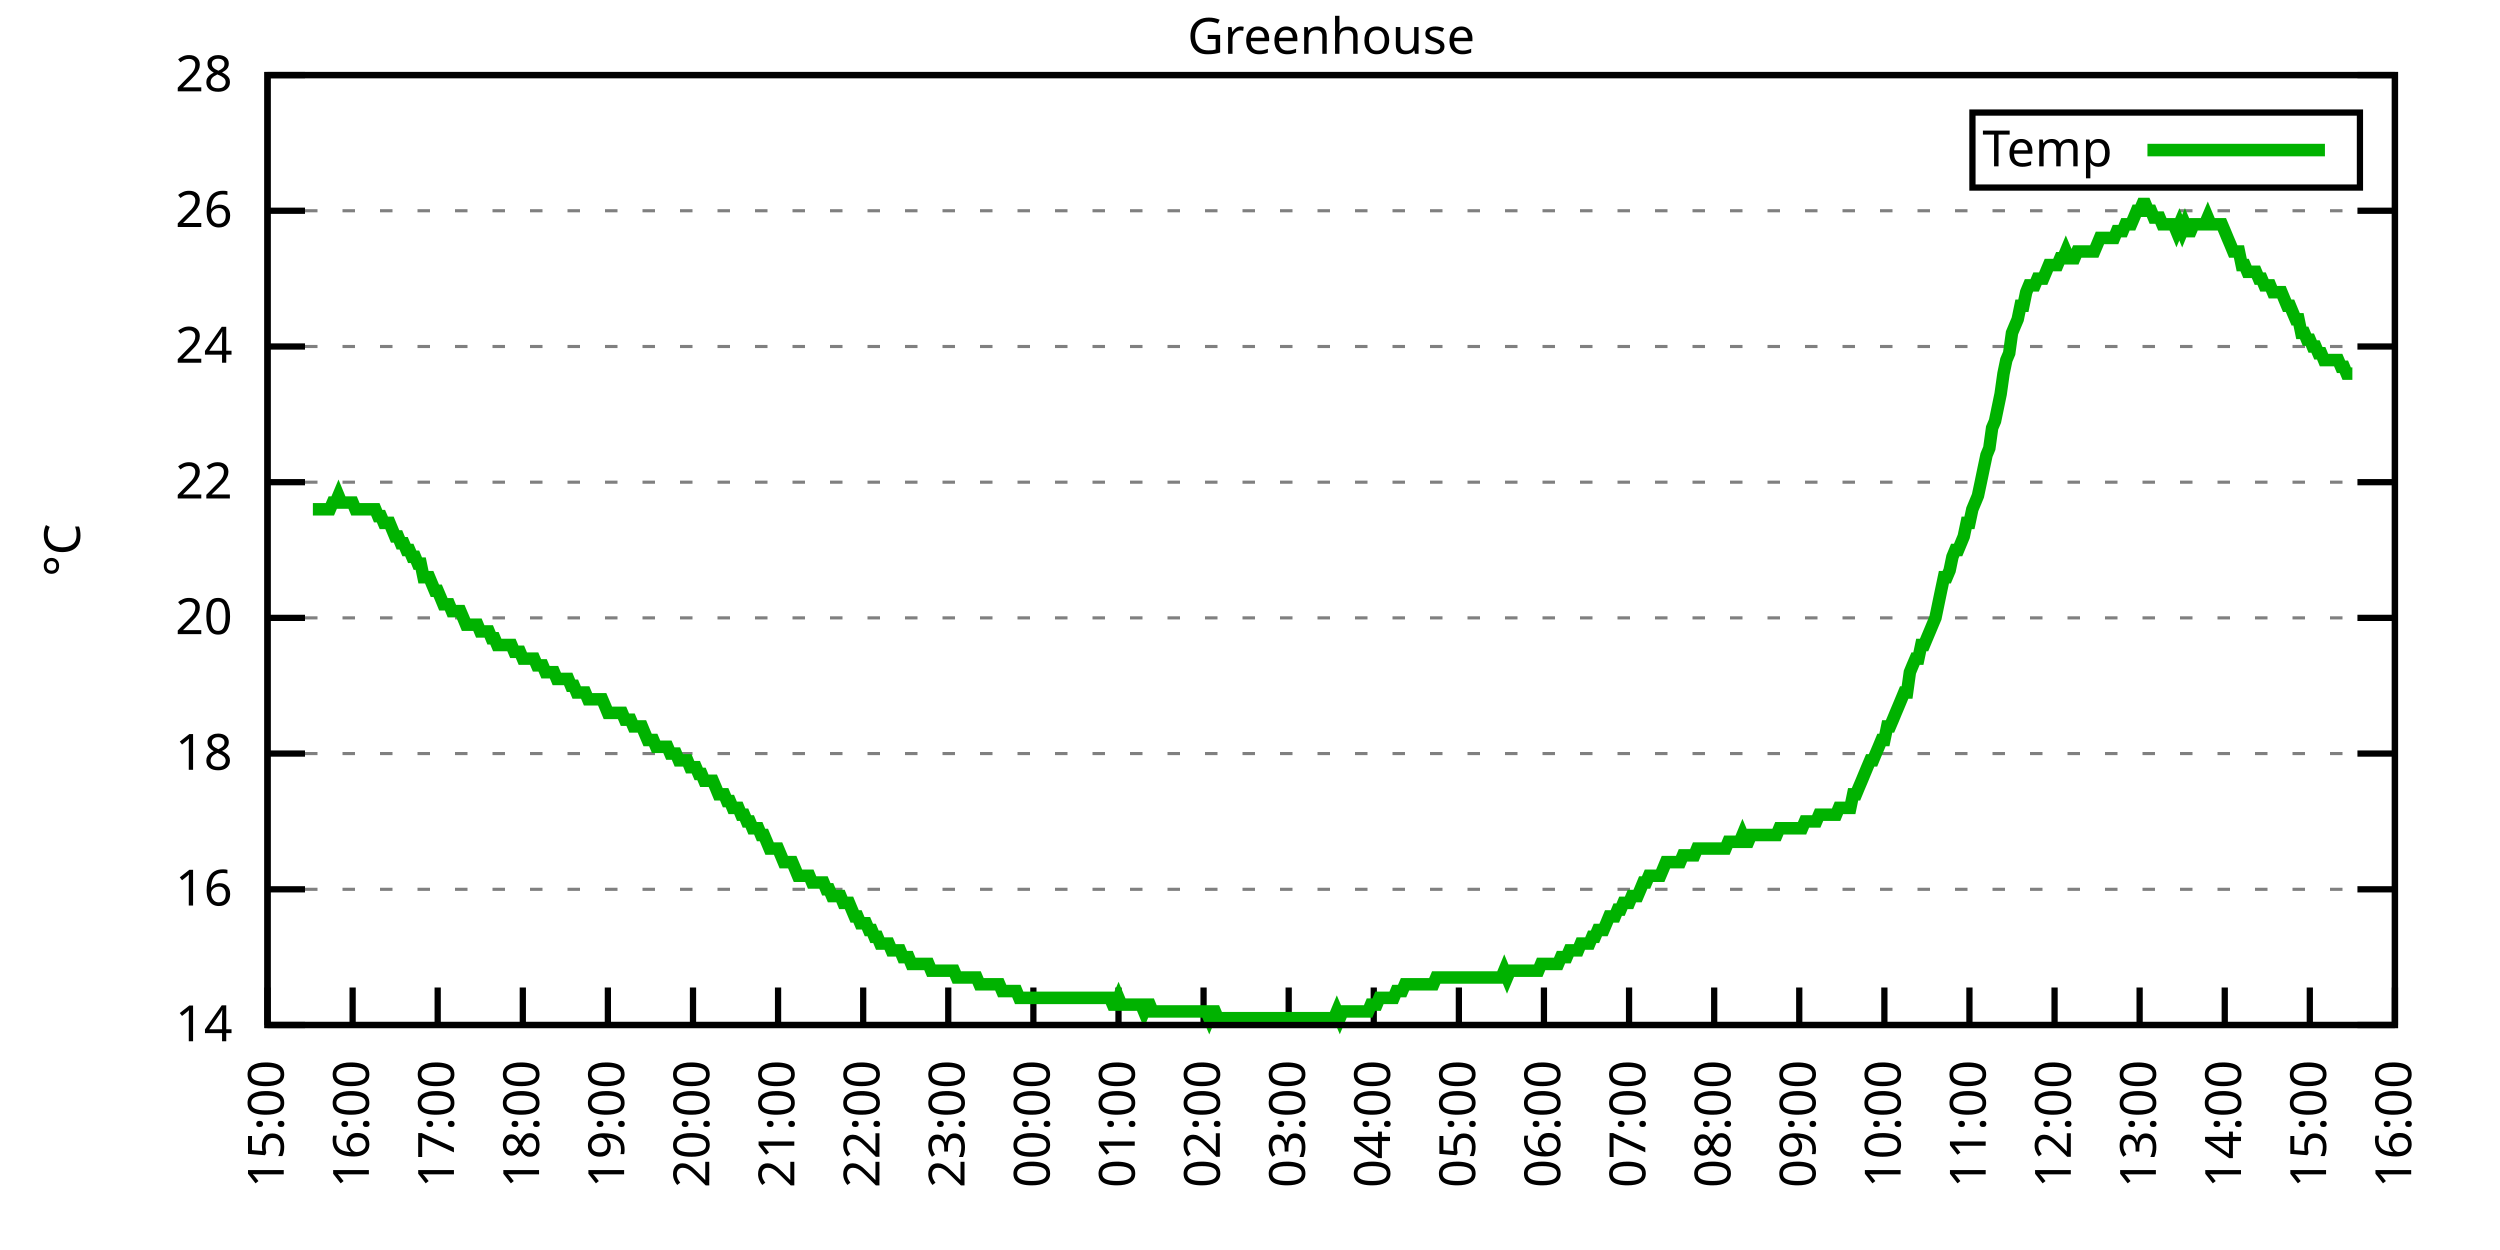
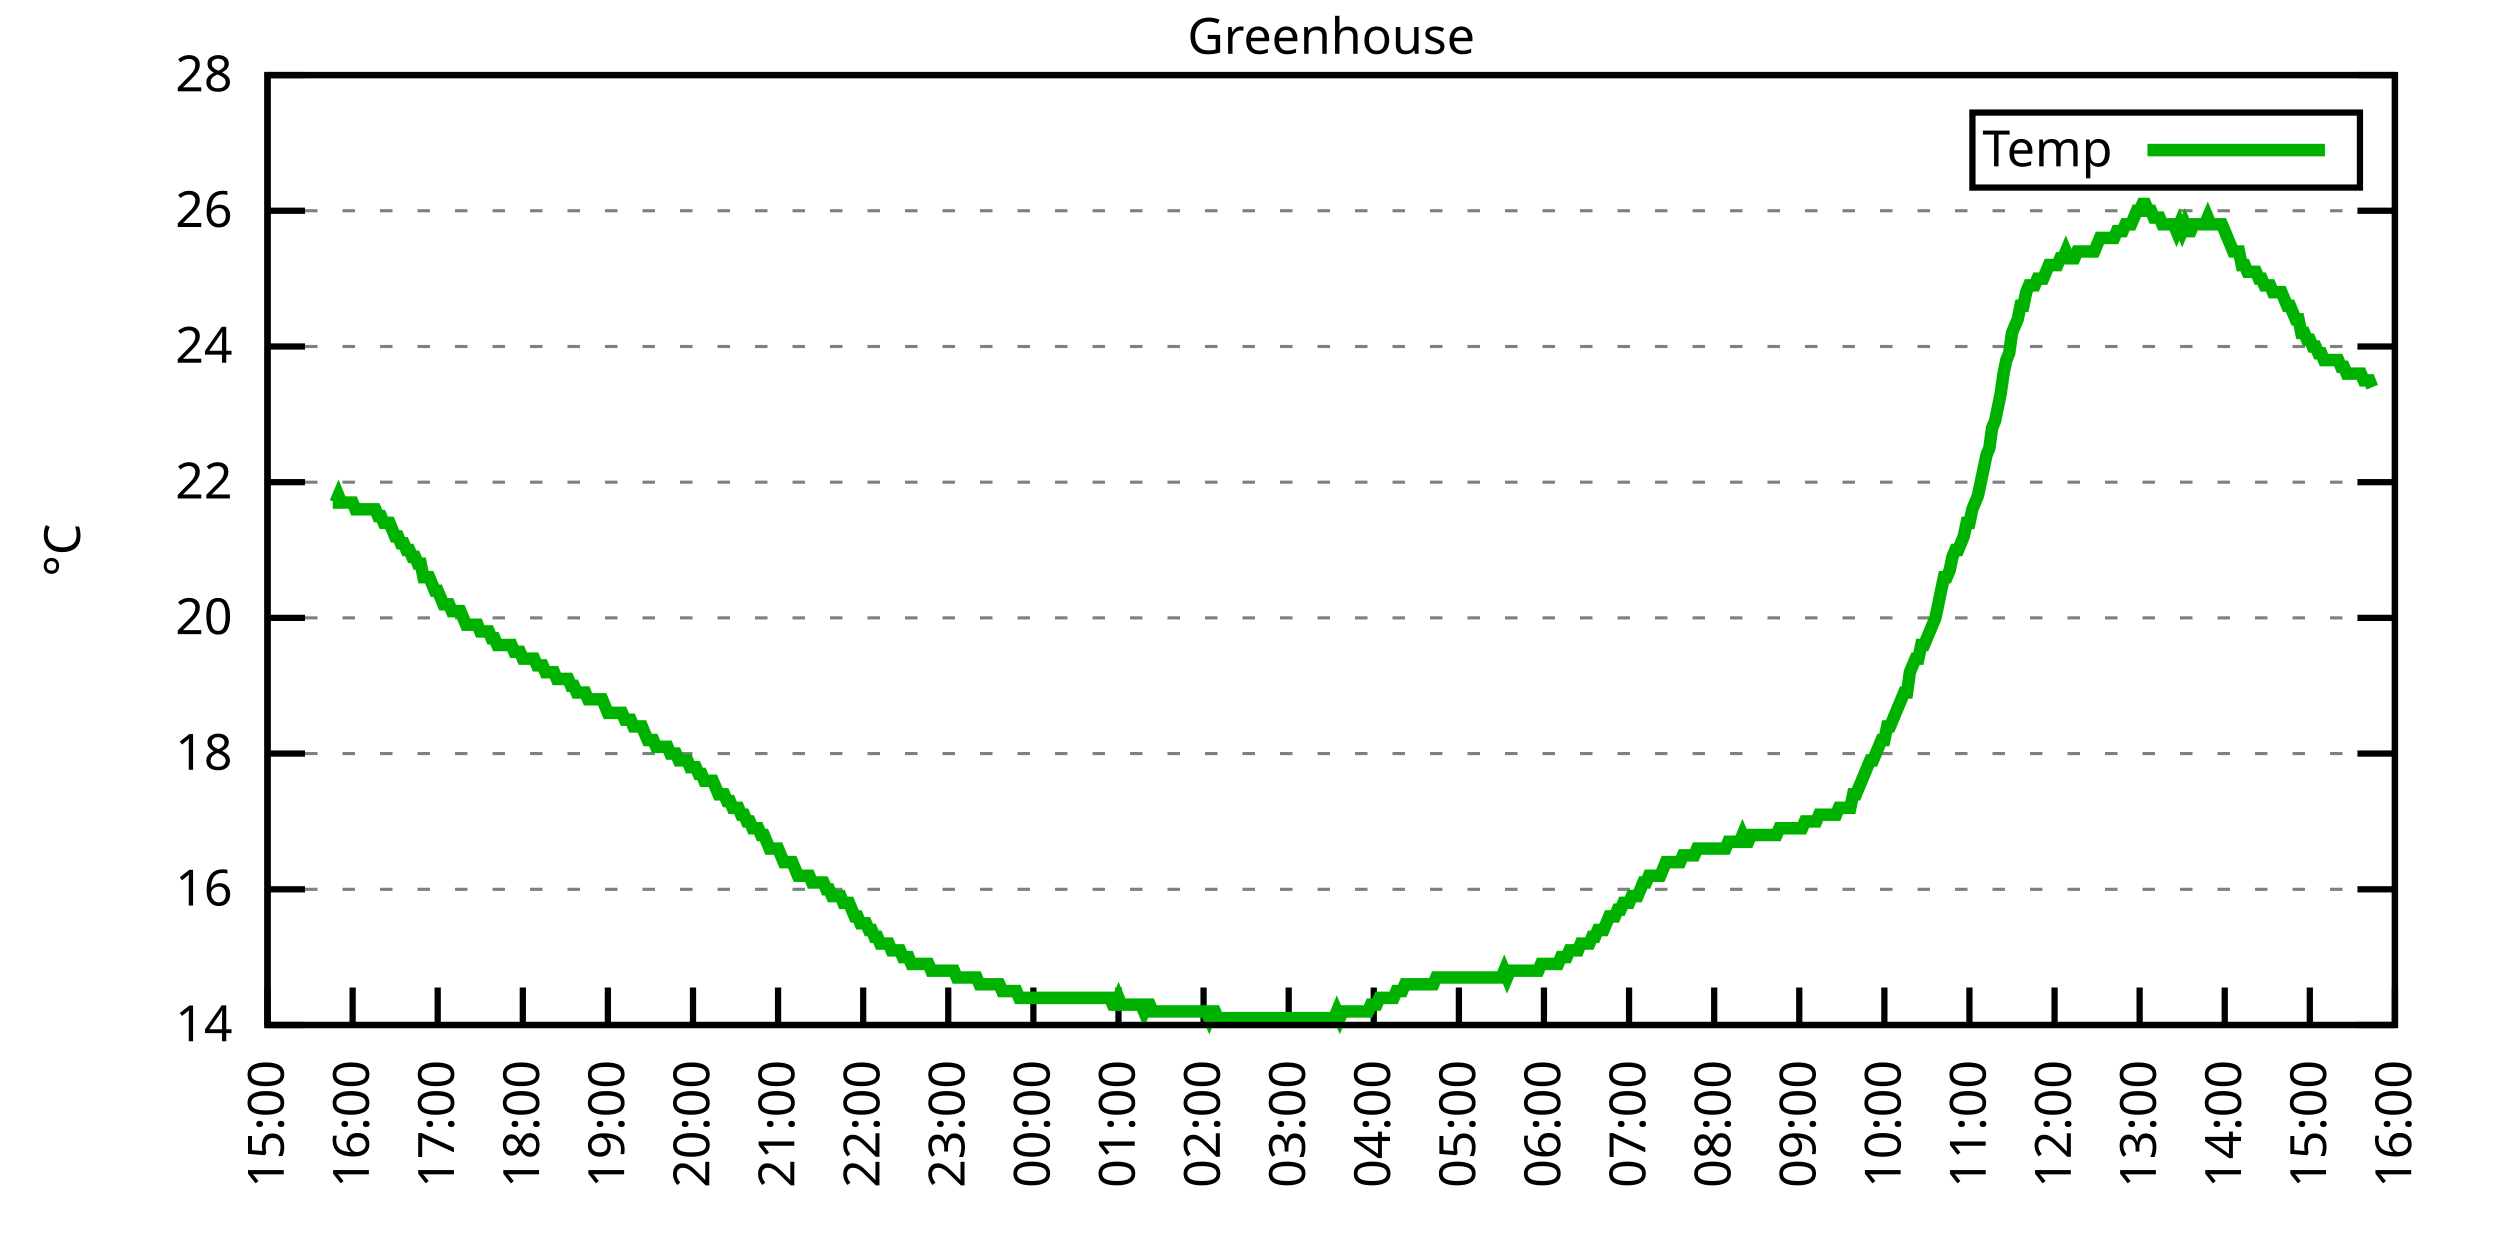
<svg xmlns="http://www.w3.org/2000/svg" xmlns:xlink="http://www.w3.org/1999/xlink" width="400" height="200" viewBox="0 0 400 200">
  <g id="gnuplot_canvas">
    <rect x="0" y="0" width="400" height="200" fill="none" />
    <defs>
      <circle id="gpDot" r="0.5" stroke-width="0.5" stroke="currentColor" />
      <path id="gpPt0" stroke-width="0.333" stroke="currentColor" d="M-1,0 h2 M0,-1 v2" />
      <path id="gpPt1" stroke-width="0.333" stroke="currentColor" d="M-1,-1 L1,1 M1,-1 L-1,1" />
      <path id="gpPt2" stroke-width="0.333" stroke="currentColor" d="M-1,0 L1,0 M0,-1 L0,1 M-1,-1 L1,1 M-1,1 L1,-1" />
      <rect id="gpPt3" stroke-width="0.333" stroke="currentColor" x="-1" y="-1" width="2" height="2" />
      <rect id="gpPt4" stroke-width="0.333" stroke="currentColor" fill="currentColor" x="-1" y="-1" width="2" height="2" />
      <circle id="gpPt5" stroke-width="0.333" stroke="currentColor" cx="0" cy="0" r="1" />
      <use xlink:href="#gpPt5" id="gpPt6" fill="currentColor" stroke="none" />
      <path id="gpPt7" stroke-width="0.333" stroke="currentColor" d="M0,-1.33 L-1.33,0.67 L1.33,0.67 z" />
      <use xlink:href="#gpPt7" id="gpPt8" fill="currentColor" stroke="none" />
      <use xlink:href="#gpPt7" id="gpPt9" stroke="currentColor" transform="rotate(180)" />
      <use xlink:href="#gpPt9" id="gpPt10" fill="currentColor" stroke="none" />
      <use xlink:href="#gpPt3" id="gpPt11" stroke="currentColor" transform="rotate(45)" />
      <use xlink:href="#gpPt11" id="gpPt12" fill="currentColor" stroke="none" />
      <path id="gpPt13" stroke-width="0.333" stroke="currentColor" d="M0,1.330 L1.265,0.411 L0.782,-1.067 L-0.782,-1.076 L-1.265,0.411 z" />
      <use xlink:href="#gpPt13" id="gpPt14" fill="currentColor" stroke="none" />
      <filter id="textbox" filterUnits="objectBoundingBox" x="0" y="0" height="1" width="1">
        <feFlood flood-color="white" flood-opacity="1" result="bgnd" />
        <feComposite in="SourceGraphic" in2="bgnd" operator="atop" />
      </filter>
      <filter id="greybox" filterUnits="objectBoundingBox" x="0" y="0" height="1" width="1">
        <feFlood flood-color="lightgrey" flood-opacity="1" result="grey" />
        <feComposite in="SourceGraphic" in2="grey" operator="atop" />
      </filter>
    </defs>
    <g fill="none" color="white" stroke="currentColor" stroke-width="1.00" stroke-linecap="butt" stroke-linejoin="miter">
</g>
    <g fill="none" color="black" stroke="currentColor" stroke-width="1.00" stroke-linecap="butt" stroke-linejoin="miter">
      <g stroke="none" shape-rendering="crispEdges">
        <polygon fill="rgb(255, 255, 255)" points="42.80,164.00 383.18,164.00 383.18,12.02 42.80,12.02 " />
      </g>
    </g>
    <g fill="none" color="black" stroke="currentColor" stroke-width="1.00" stroke-linecap="butt" stroke-linejoin="miter">
</g>
    <g fill="none" color="black" stroke="black" stroke-width="0.50" stroke-linecap="butt" stroke-linejoin="miter">
</g>
    <g fill="none" color="gray" stroke="currentColor" stroke-width="0.50" stroke-linecap="butt" stroke-linejoin="miter">
      <path stroke="gray" stroke-dasharray="2,4" class="gridline" d="M42.80,164.00 L383.19,164.00  " />
    </g>
    <g fill="none" color="gray" stroke="gray" stroke-width="1.00" stroke-linecap="butt" stroke-linejoin="miter">
</g>
    <g fill="none" color="black" stroke="currentColor" stroke-width="1.00" stroke-linecap="butt" stroke-linejoin="miter">
      <path stroke="black" d="M42.80,164.00 L48.80,164.00 M383.19,164.00 L377.19,164.00  " />
      <g transform="translate(37.20,166.60)" stroke="none" fill="black" font-family="Sans" font-size="8.00" text-anchor="end">
        <text>
          <tspan font-family="Sans"> 14</tspan>
        </text>
      </g>
    </g>
    <g fill="none" color="black" stroke="currentColor" stroke-width="1.00" stroke-linecap="butt" stroke-linejoin="miter">
</g>
    <g fill="none" color="black" stroke="black" stroke-width="0.50" stroke-linecap="butt" stroke-linejoin="miter">
</g>
    <g fill="none" color="gray" stroke="currentColor" stroke-width="0.50" stroke-linecap="butt" stroke-linejoin="miter">
      <path stroke="gray" stroke-dasharray="2,4" class="gridline" d="M42.80,142.29 L383.19,142.29  " />
    </g>
    <g fill="none" color="gray" stroke="gray" stroke-width="1.00" stroke-linecap="butt" stroke-linejoin="miter">
</g>
    <g fill="none" color="black" stroke="currentColor" stroke-width="1.00" stroke-linecap="butt" stroke-linejoin="miter">
      <path stroke="black" d="M42.80,142.29 L48.80,142.29 M383.19,142.29 L377.19,142.29  " />
      <g transform="translate(37.20,144.89)" stroke="none" fill="black" font-family="Sans" font-size="8.00" text-anchor="end">
        <text>
          <tspan font-family="Sans"> 16</tspan>
        </text>
      </g>
    </g>
    <g fill="none" color="black" stroke="currentColor" stroke-width="1.00" stroke-linecap="butt" stroke-linejoin="miter">
</g>
    <g fill="none" color="black" stroke="black" stroke-width="0.50" stroke-linecap="butt" stroke-linejoin="miter">
</g>
    <g fill="none" color="gray" stroke="currentColor" stroke-width="0.50" stroke-linecap="butt" stroke-linejoin="miter">
      <path stroke="gray" stroke-dasharray="2,4" class="gridline" d="M42.80,120.57 L383.19,120.57  " />
    </g>
    <g fill="none" color="gray" stroke="gray" stroke-width="1.00" stroke-linecap="butt" stroke-linejoin="miter">
</g>
    <g fill="none" color="black" stroke="currentColor" stroke-width="1.00" stroke-linecap="butt" stroke-linejoin="miter">
      <path stroke="black" d="M42.80,120.57 L48.80,120.57 M383.19,120.57 L377.19,120.57  " />
      <g transform="translate(37.20,123.17)" stroke="none" fill="black" font-family="Sans" font-size="8.00" text-anchor="end">
        <text>
          <tspan font-family="Sans"> 18</tspan>
        </text>
      </g>
    </g>
    <g fill="none" color="black" stroke="currentColor" stroke-width="1.00" stroke-linecap="butt" stroke-linejoin="miter">
</g>
    <g fill="none" color="black" stroke="black" stroke-width="0.50" stroke-linecap="butt" stroke-linejoin="miter">
</g>
    <g fill="none" color="gray" stroke="currentColor" stroke-width="0.50" stroke-linecap="butt" stroke-linejoin="miter">
      <path stroke="gray" stroke-dasharray="2,4" class="gridline" d="M42.80,98.86 L383.19,98.86  " />
    </g>
    <g fill="none" color="gray" stroke="gray" stroke-width="1.00" stroke-linecap="butt" stroke-linejoin="miter">
</g>
    <g fill="none" color="black" stroke="currentColor" stroke-width="1.00" stroke-linecap="butt" stroke-linejoin="miter">
      <path stroke="black" d="M42.80,98.86 L48.80,98.86 M383.19,98.86 L377.19,98.86  " />
      <g transform="translate(37.20,101.46)" stroke="none" fill="black" font-family="Sans" font-size="8.00" text-anchor="end">
        <text>
          <tspan font-family="Sans"> 20</tspan>
        </text>
      </g>
    </g>
    <g fill="none" color="black" stroke="currentColor" stroke-width="1.00" stroke-linecap="butt" stroke-linejoin="miter">
</g>
    <g fill="none" color="black" stroke="black" stroke-width="0.50" stroke-linecap="butt" stroke-linejoin="miter">
</g>
    <g fill="none" color="gray" stroke="currentColor" stroke-width="0.50" stroke-linecap="butt" stroke-linejoin="miter">
      <path stroke="gray" stroke-dasharray="2,4" class="gridline" d="M42.80,77.15 L383.19,77.15  " />
    </g>
    <g fill="none" color="gray" stroke="gray" stroke-width="1.00" stroke-linecap="butt" stroke-linejoin="miter">
</g>
    <g fill="none" color="black" stroke="currentColor" stroke-width="1.00" stroke-linecap="butt" stroke-linejoin="miter">
      <path stroke="black" d="M42.80,77.15 L48.80,77.15 M383.19,77.15 L377.19,77.15  " />
      <g transform="translate(37.20,79.75)" stroke="none" fill="black" font-family="Sans" font-size="8.00" text-anchor="end">
        <text>
          <tspan font-family="Sans"> 22</tspan>
        </text>
      </g>
    </g>
    <g fill="none" color="black" stroke="currentColor" stroke-width="1.00" stroke-linecap="butt" stroke-linejoin="miter">
</g>
    <g fill="none" color="black" stroke="black" stroke-width="0.50" stroke-linecap="butt" stroke-linejoin="miter">
</g>
    <g fill="none" color="gray" stroke="currentColor" stroke-width="0.50" stroke-linecap="butt" stroke-linejoin="miter">
      <path stroke="gray" stroke-dasharray="2,4" class="gridline" d="M42.80,55.44 L383.19,55.44  " />
    </g>
    <g fill="none" color="gray" stroke="gray" stroke-width="1.00" stroke-linecap="butt" stroke-linejoin="miter">
</g>
    <g fill="none" color="black" stroke="currentColor" stroke-width="1.00" stroke-linecap="butt" stroke-linejoin="miter">
      <path stroke="black" d="M42.80,55.44 L48.80,55.44 M383.19,55.44 L377.19,55.44  " />
      <g transform="translate(37.20,58.04)" stroke="none" fill="black" font-family="Sans" font-size="8.00" text-anchor="end">
        <text>
          <tspan font-family="Sans"> 24</tspan>
        </text>
      </g>
    </g>
    <g fill="none" color="black" stroke="currentColor" stroke-width="1.00" stroke-linecap="butt" stroke-linejoin="miter">
</g>
    <g fill="none" color="black" stroke="black" stroke-width="0.50" stroke-linecap="butt" stroke-linejoin="miter">
</g>
    <g fill="none" color="gray" stroke="currentColor" stroke-width="0.50" stroke-linecap="butt" stroke-linejoin="miter">
      <path stroke="gray" stroke-dasharray="2,4" class="gridline" d="M42.80,33.72 L383.19,33.72  " />
    </g>
    <g fill="none" color="gray" stroke="gray" stroke-width="1.00" stroke-linecap="butt" stroke-linejoin="miter">
</g>
    <g fill="none" color="black" stroke="currentColor" stroke-width="1.00" stroke-linecap="butt" stroke-linejoin="miter">
      <path stroke="black" d="M42.80,33.72 L48.80,33.72 M383.19,33.72 L377.19,33.72  " />
      <g transform="translate(37.20,36.32)" stroke="none" fill="black" font-family="Sans" font-size="8.00" text-anchor="end">
        <text>
          <tspan font-family="Sans"> 26</tspan>
        </text>
      </g>
    </g>
    <g fill="none" color="black" stroke="currentColor" stroke-width="1.00" stroke-linecap="butt" stroke-linejoin="miter">
</g>
    <g fill="none" color="black" stroke="black" stroke-width="0.50" stroke-linecap="butt" stroke-linejoin="miter">
</g>
    <g fill="none" color="gray" stroke="currentColor" stroke-width="0.50" stroke-linecap="butt" stroke-linejoin="miter">
      <path stroke="gray" stroke-dasharray="2,4" class="gridline" d="M42.80,12.01 L383.19,12.01  " />
    </g>
    <g fill="none" color="gray" stroke="gray" stroke-width="1.00" stroke-linecap="butt" stroke-linejoin="miter">
</g>
    <g fill="none" color="black" stroke="currentColor" stroke-width="1.00" stroke-linecap="butt" stroke-linejoin="miter">
      <path stroke="black" d="M42.80,12.01 L48.80,12.01 M383.19,12.01 L377.19,12.01  " />
      <g transform="translate(37.20,14.61)" stroke="none" fill="black" font-family="Sans" font-size="8.00" text-anchor="end">
        <text>
          <tspan font-family="Sans"> 28</tspan>
        </text>
      </g>
    </g>
    <g fill="none" color="black" stroke="currentColor" stroke-width="1.00" stroke-linecap="butt" stroke-linejoin="miter">
      <path stroke="black" d="M42.80,164.00 L42.80,158.00  " />
      <g transform="translate(45.40,169.60) rotate(270.00)" stroke="none" fill="black" font-family="Sans" font-size="8.00" text-anchor="end">
        <text>
          <tspan font-family="Sans">15:00</tspan>
        </text>
      </g>
    </g>
    <g fill="none" color="black" stroke="currentColor" stroke-width="1.00" stroke-linecap="butt" stroke-linejoin="miter">
      <path stroke="black" d="M56.42,164.00 L56.42,158.00  " />
      <g transform="translate(59.02,169.60) rotate(270.00)" stroke="none" fill="black" font-family="Sans" font-size="8.00" text-anchor="end">
        <text>
          <tspan font-family="Sans">16:00</tspan>
        </text>
      </g>
    </g>
    <g fill="none" color="black" stroke="currentColor" stroke-width="1.00" stroke-linecap="butt" stroke-linejoin="miter">
      <path stroke="black" d="M70.03,164.00 L70.03,158.00  " />
      <g transform="translate(72.63,169.60) rotate(270.00)" stroke="none" fill="black" font-family="Sans" font-size="8.00" text-anchor="end">
        <text>
          <tspan font-family="Sans">17:00</tspan>
        </text>
      </g>
    </g>
    <g fill="none" color="black" stroke="currentColor" stroke-width="1.00" stroke-linecap="butt" stroke-linejoin="miter">
      <path stroke="black" d="M83.65,164.00 L83.65,158.00  " />
      <g transform="translate(86.25,169.60) rotate(270.00)" stroke="none" fill="black" font-family="Sans" font-size="8.00" text-anchor="end">
        <text>
          <tspan font-family="Sans">18:00</tspan>
        </text>
      </g>
    </g>
    <g fill="none" color="black" stroke="currentColor" stroke-width="1.00" stroke-linecap="butt" stroke-linejoin="miter">
      <path stroke="black" d="M97.26,164.00 L97.26,158.00  " />
      <g transform="translate(99.86,169.60) rotate(270.00)" stroke="none" fill="black" font-family="Sans" font-size="8.00" text-anchor="end">
        <text>
          <tspan font-family="Sans">19:00</tspan>
        </text>
      </g>
    </g>
    <g fill="none" color="black" stroke="currentColor" stroke-width="1.00" stroke-linecap="butt" stroke-linejoin="miter">
      <path stroke="black" d="M110.88,164.00 L110.88,158.00  " />
      <g transform="translate(113.48,169.60) rotate(270.00)" stroke="none" fill="black" font-family="Sans" font-size="8.00" text-anchor="end">
        <text>
          <tspan font-family="Sans">20:00</tspan>
        </text>
      </g>
    </g>
    <g fill="none" color="black" stroke="currentColor" stroke-width="1.00" stroke-linecap="butt" stroke-linejoin="miter">
      <path stroke="black" d="M124.49,164.00 L124.49,158.00  " />
      <g transform="translate(127.09,169.60) rotate(270.00)" stroke="none" fill="black" font-family="Sans" font-size="8.00" text-anchor="end">
        <text>
          <tspan font-family="Sans">21:00</tspan>
        </text>
      </g>
    </g>
    <g fill="none" color="black" stroke="currentColor" stroke-width="1.00" stroke-linecap="butt" stroke-linejoin="miter">
      <path stroke="black" d="M138.11,164.00 L138.11,158.00  " />
      <g transform="translate(140.71,169.60) rotate(270.00)" stroke="none" fill="black" font-family="Sans" font-size="8.00" text-anchor="end">
        <text>
          <tspan font-family="Sans">22:00</tspan>
        </text>
      </g>
    </g>
    <g fill="none" color="black" stroke="currentColor" stroke-width="1.00" stroke-linecap="butt" stroke-linejoin="miter">
      <path stroke="black" d="M151.72,164.00 L151.72,158.00  " />
      <g transform="translate(154.32,169.60) rotate(270.00)" stroke="none" fill="black" font-family="Sans" font-size="8.00" text-anchor="end">
        <text>
          <tspan font-family="Sans">23:00</tspan>
        </text>
      </g>
    </g>
    <g fill="none" color="black" stroke="currentColor" stroke-width="1.00" stroke-linecap="butt" stroke-linejoin="miter">
      <path stroke="black" d="M165.34,164.00 L165.34,158.00  " />
      <g transform="translate(167.94,169.60) rotate(270.00)" stroke="none" fill="black" font-family="Sans" font-size="8.00" text-anchor="end">
        <text>
          <tspan font-family="Sans">00:00</tspan>
        </text>
      </g>
    </g>
    <g fill="none" color="black" stroke="currentColor" stroke-width="1.00" stroke-linecap="butt" stroke-linejoin="miter">
      <path stroke="black" d="M178.96,164.00 L178.96,158.00  " />
      <g transform="translate(181.56,169.60) rotate(270.00)" stroke="none" fill="black" font-family="Sans" font-size="8.00" text-anchor="end">
        <text>
          <tspan font-family="Sans">01:00</tspan>
        </text>
      </g>
    </g>
    <g fill="none" color="black" stroke="currentColor" stroke-width="1.00" stroke-linecap="butt" stroke-linejoin="miter">
      <path stroke="black" d="M192.57,164.00 L192.57,158.00  " />
      <g transform="translate(195.17,169.60) rotate(270.00)" stroke="none" fill="black" font-family="Sans" font-size="8.00" text-anchor="end">
        <text>
          <tspan font-family="Sans">02:00</tspan>
        </text>
      </g>
    </g>
    <g fill="none" color="black" stroke="currentColor" stroke-width="1.00" stroke-linecap="butt" stroke-linejoin="miter">
      <path stroke="black" d="M206.19,164.00 L206.19,158.00  " />
      <g transform="translate(208.79,169.60) rotate(270.00)" stroke="none" fill="black" font-family="Sans" font-size="8.00" text-anchor="end">
        <text>
          <tspan font-family="Sans">03:00</tspan>
        </text>
      </g>
    </g>
    <g fill="none" color="black" stroke="currentColor" stroke-width="1.00" stroke-linecap="butt" stroke-linejoin="miter">
      <path stroke="black" d="M219.80,164.00 L219.80,158.00  " />
      <g transform="translate(222.40,169.60) rotate(270.00)" stroke="none" fill="black" font-family="Sans" font-size="8.00" text-anchor="end">
        <text>
          <tspan font-family="Sans">04:00</tspan>
        </text>
      </g>
    </g>
    <g fill="none" color="black" stroke="currentColor" stroke-width="1.00" stroke-linecap="butt" stroke-linejoin="miter">
      <path stroke="black" d="M233.42,164.00 L233.42,158.00  " />
      <g transform="translate(236.02,169.60) rotate(270.00)" stroke="none" fill="black" font-family="Sans" font-size="8.00" text-anchor="end">
        <text>
          <tspan font-family="Sans">05:00</tspan>
        </text>
      </g>
    </g>
    <g fill="none" color="black" stroke="currentColor" stroke-width="1.00" stroke-linecap="butt" stroke-linejoin="miter">
      <path stroke="black" d="M247.03,164.00 L247.03,158.00  " />
      <g transform="translate(249.63,169.60) rotate(270.00)" stroke="none" fill="black" font-family="Sans" font-size="8.00" text-anchor="end">
        <text>
          <tspan font-family="Sans">06:00</tspan>
        </text>
      </g>
    </g>
    <g fill="none" color="black" stroke="currentColor" stroke-width="1.00" stroke-linecap="butt" stroke-linejoin="miter">
      <path stroke="black" d="M260.65,164.00 L260.65,158.00  " />
      <g transform="translate(263.25,169.60) rotate(270.00)" stroke="none" fill="black" font-family="Sans" font-size="8.00" text-anchor="end">
        <text>
          <tspan font-family="Sans">07:00</tspan>
        </text>
      </g>
    </g>
    <g fill="none" color="black" stroke="currentColor" stroke-width="1.00" stroke-linecap="butt" stroke-linejoin="miter">
      <path stroke="black" d="M274.27,164.00 L274.27,158.00  " />
      <g transform="translate(276.87,169.60) rotate(270.00)" stroke="none" fill="black" font-family="Sans" font-size="8.00" text-anchor="end">
        <text>
          <tspan font-family="Sans">08:00</tspan>
        </text>
      </g>
    </g>
    <g fill="none" color="black" stroke="currentColor" stroke-width="1.00" stroke-linecap="butt" stroke-linejoin="miter">
      <path stroke="black" d="M287.88,164.00 L287.88,158.00  " />
      <g transform="translate(290.48,169.60) rotate(270.00)" stroke="none" fill="black" font-family="Sans" font-size="8.00" text-anchor="end">
        <text>
          <tspan font-family="Sans">09:00</tspan>
        </text>
      </g>
    </g>
    <g fill="none" color="black" stroke="currentColor" stroke-width="1.00" stroke-linecap="butt" stroke-linejoin="miter">
      <path stroke="black" d="M301.50,164.00 L301.50,158.00  " />
      <g transform="translate(304.10,169.60) rotate(270.00)" stroke="none" fill="black" font-family="Sans" font-size="8.00" text-anchor="end">
        <text>
          <tspan font-family="Sans">10:00</tspan>
        </text>
      </g>
    </g>
    <g fill="none" color="black" stroke="currentColor" stroke-width="1.00" stroke-linecap="butt" stroke-linejoin="miter">
      <path stroke="black" d="M315.11,164.00 L315.11,158.00  " />
      <g transform="translate(317.71,169.60) rotate(270.00)" stroke="none" fill="black" font-family="Sans" font-size="8.00" text-anchor="end">
        <text>
          <tspan font-family="Sans">11:00</tspan>
        </text>
      </g>
    </g>
    <g fill="none" color="black" stroke="currentColor" stroke-width="1.00" stroke-linecap="butt" stroke-linejoin="miter">
      <path stroke="black" d="M328.73,164.00 L328.73,158.00  " />
      <g transform="translate(331.33,169.60) rotate(270.00)" stroke="none" fill="black" font-family="Sans" font-size="8.00" text-anchor="end">
        <text>
          <tspan font-family="Sans">12:00</tspan>
        </text>
      </g>
    </g>
    <g fill="none" color="black" stroke="currentColor" stroke-width="1.00" stroke-linecap="butt" stroke-linejoin="miter">
      <path stroke="black" d="M342.34,164.00 L342.34,158.00  " />
      <g transform="translate(344.94,169.60) rotate(270.00)" stroke="none" fill="black" font-family="Sans" font-size="8.00" text-anchor="end">
        <text>
          <tspan font-family="Sans">13:00</tspan>
        </text>
      </g>
    </g>
    <g fill="none" color="black" stroke="currentColor" stroke-width="1.00" stroke-linecap="butt" stroke-linejoin="miter">
      <path stroke="black" d="M355.96,164.00 L355.96,158.00  " />
      <g transform="translate(358.56,169.60) rotate(270.00)" stroke="none" fill="black" font-family="Sans" font-size="8.00" text-anchor="end">
        <text>
          <tspan font-family="Sans">14:00</tspan>
        </text>
      </g>
    </g>
    <g fill="none" color="black" stroke="currentColor" stroke-width="1.00" stroke-linecap="butt" stroke-linejoin="miter">
      <path stroke="black" d="M369.57,164.00 L369.57,158.00  " />
      <g transform="translate(372.17,169.60) rotate(270.00)" stroke="none" fill="black" font-family="Sans" font-size="8.00" text-anchor="end">
        <text>
          <tspan font-family="Sans">15:00</tspan>
        </text>
      </g>
    </g>
    <g fill="none" color="black" stroke="currentColor" stroke-width="1.00" stroke-linecap="butt" stroke-linejoin="miter">
      <path stroke="black" d="M383.19,164.00 L383.19,158.00  " />
      <g transform="translate(385.79,169.60) rotate(270.00)" stroke="none" fill="black" font-family="Sans" font-size="8.00" text-anchor="end">
        <text>
          <tspan font-family="Sans">16:00</tspan>
        </text>
      </g>
    </g>
    <g fill="none" color="black" stroke="currentColor" stroke-width="1.00" stroke-linecap="butt" stroke-linejoin="miter">
</g>
    <g fill="none" color="black" stroke="currentColor" stroke-width="1.00" stroke-linecap="butt" stroke-linejoin="miter">
      <path stroke="black" d="M42.80,12.01 L42.80,164.00 L383.19,164.00 L383.19,12.01 L42.80,12.01 Z  " />
    </g>
    <g fill="none" color="black" stroke="currentColor" stroke-width="1.00" stroke-linecap="butt" stroke-linejoin="miter">
</g>
    <g fill="none" color="black" stroke="currentColor" stroke-width="1.00" stroke-linecap="butt" stroke-linejoin="miter">
      <path stroke="black" d="M315.59,30.01 L315.59,18.01 L377.59,18.01 L377.59,30.01 L315.59,30.01 Z  " />
    </g>
    <g id="Greenhouse_plot_1">
      <g fill="none" color="white" stroke="black" stroke-width="2.00" stroke-linecap="butt" stroke-linejoin="miter">
</g>
      <g fill="none" color="black" stroke="currentColor" stroke-width="2.00" stroke-linecap="butt" stroke-linejoin="miter">
        <g transform="translate(337.99,26.61)" stroke="none" fill="black" font-family="Sans" font-size="8.00" text-anchor="end">
          <text>
            <tspan font-family="Sans">Temp</tspan>
          </text>
        </g>
      </g>
      <g fill="none" color="black" stroke="currentColor" stroke-width="2.00" stroke-linecap="butt" stroke-linejoin="miter">
-         <path stroke="rgb(  0, 178,   0)" d="M343.59,24.01 L371.99,24.01 M50.06,81.49 L50.52,81.49 L50.97,81.49 L51.42,81.49 L51.88,81.49 L52.33,81.49   L52.78,81.49 L53.24,80.41 L53.69,80.41 L54.15,79.32 L54.60,80.41 L55.05,80.41 L55.51,80.41 L55.96,80.41   L56.42,80.41 L56.87,81.49 L57.32,81.49 L57.78,81.49 L58.23,81.49 L58.68,81.49 L59.14,81.49 L59.59,81.49   L60.05,81.49 L60.50,82.58 L60.95,82.58 L61.41,83.66 L61.86,83.66 L62.32,83.66 L62.77,84.75 L63.22,85.83   L63.68,85.83 L64.13,86.92 L64.58,86.92 L65.04,88.00 L65.49,88.00 L65.95,89.09 L66.40,89.09 L66.85,90.18   L67.31,90.18 L67.76,92.35 L68.22,92.35 L68.67,92.35 L69.12,93.43 L69.58,94.52 L70.03,94.52 L70.49,95.60   L70.94,96.69 L71.39,96.69 L71.85,96.69 L72.30,97.78 L72.75,97.78 L73.21,97.78 L73.66,97.78 L74.12,98.86   L74.57,99.95 L75.02,99.95 L75.48,99.95 L75.93,99.95 L76.39,99.95 L76.84,101.03 L77.29,101.03 L77.75,101.03   L78.20,101.03 L78.65,102.12 L79.11,102.12 L79.56,103.20 L80.02,103.20 L80.47,103.20 L80.92,103.20 L81.38,103.20   L81.83,103.20 L82.29,104.29 L82.74,104.29 L83.19,104.29 L83.65,105.38 L84.10,105.38 L84.55,105.38 L85.01,105.38   L85.46,105.38 L85.92,106.46 L86.37,106.46 L86.82,106.46 L87.28,107.55 L87.73,107.55 L88.19,107.55 L88.64,107.55   L89.09,108.63 L89.55,108.63 L90.00,108.63 L90.45,108.63 L90.91,108.63 L91.36,109.72 L91.82,109.72 L92.27,110.80   L92.72,110.80 L93.18,110.80 L93.63,110.80 L94.09,111.89 L94.54,111.89 L94.99,111.89 L95.45,111.89 L95.90,111.89   L96.35,111.89 L96.81,112.97 L97.26,114.06 L97.72,114.06 L98.17,114.06 L98.62,114.06 L99.08,114.06 L99.53,114.06   L99.99,115.15 L100.44,115.15 L100.89,115.15 L101.35,116.23 L101.80,116.23 L102.25,116.23 L102.71,116.23 L103.16,117.32   L103.62,118.40 L104.07,118.40 L104.52,118.40 L104.98,119.49 L105.43,119.49 L105.89,119.49 L106.34,119.49 L106.79,119.49   L107.25,120.57 L107.70,120.57 L108.15,120.57 L108.61,121.66 L109.06,121.66 L109.52,121.66 L109.97,121.66 L110.42,122.75   L110.88,122.75 L111.33,122.75 L111.79,123.83 L112.24,123.83 L112.69,124.92 L113.15,124.92 L113.60,124.92 L114.05,124.92   L114.51,126.00 L114.96,127.09 L115.42,127.09 L115.87,127.09 L116.32,128.17 L116.78,128.17 L117.23,129.26 L117.69,129.26   L118.14,129.26 L118.59,130.35 L119.05,130.35 L119.50,131.43 L119.96,131.43 L120.41,132.52 L120.86,132.52 L121.32,132.52   L121.77,133.60 L122.22,133.60 L122.68,134.69 L123.13,135.77 L123.59,135.77 L124.04,135.77 L124.49,135.77 L124.95,136.86   L125.40,137.94 L125.86,137.94 L126.31,137.94 L126.76,137.94 L127.22,139.03 L127.67,140.12 L128.12,140.12 L128.58,140.12   L129.03,140.12 L129.49,140.12 L129.94,141.20 L130.39,141.20 L130.85,141.20 L131.30,141.20 L131.76,141.20 L132.21,142.29   L132.66,142.29 L133.12,143.37 L133.57,143.37 L134.02,143.37 L134.48,143.37 L134.93,144.46 L135.39,144.46 L135.84,144.46   L136.29,145.54 L136.75,146.63 L137.20,146.63 L137.66,147.72 L138.11,147.72 L138.56,147.72 L139.02,148.80 L139.47,148.80   L139.92,149.89 L140.38,149.89 L140.83,150.97 L141.29,150.97 L141.74,150.97 L142.19,150.97 L142.65,152.06 L143.10,152.06   L143.56,152.06 L144.01,152.06 L144.46,153.14 L144.92,153.14 L145.37,153.14 L145.82,154.23 L146.28,154.23 L146.73,154.23   L147.19,154.23 L147.64,154.23 L148.09,154.23 L148.55,154.23 L149.00,155.31 L149.46,155.31 L149.91,155.31 L150.36,155.31   L150.82,155.31 L151.27,155.31 L151.72,155.31 L152.18,155.31 L152.63,155.31 L153.09,156.40 L153.54,156.40 L153.99,156.40   L154.45,156.40 L154.90,156.40 L155.36,156.40 L155.81,156.40 L156.26,156.40 L156.72,157.49 L157.17,157.49 L157.62,157.49   L158.08,157.49 L158.53,157.49 L158.99,157.49 L159.44,157.49 L159.89,157.49 L160.35,158.57 L160.80,158.57 L161.26,158.57   L161.71,158.57 L162.16,158.57 L162.62,158.57 L163.07,159.66 L163.52,159.66 L163.98,159.66 L164.43,159.66 L164.89,159.66   L165.34,159.66 L165.79,159.66 L166.25,159.66 L166.70,159.66 L167.16,159.66 L167.61,159.66 L168.06,159.66 L168.52,159.66   L168.97,159.66 L169.43,159.66 L169.88,159.66 L170.33,159.66 L170.79,159.66 L171.24,159.66 L171.69,159.66 L172.15,159.66   L172.60,159.66 L173.06,159.66 L173.51,159.66 L173.96,159.66 L174.42,159.66 L174.87,159.66 L175.33,159.66 L175.78,159.66   L176.23,159.66 L176.69,159.66 L177.14,159.66 L177.59,159.66 L178.05,160.74 L178.50,160.74 L178.96,159.66 L179.41,160.74   L179.86,160.74 L180.32,160.74 L180.77,160.74 L181.23,160.74 L181.68,160.74 L182.13,160.74 L182.59,160.74 L183.04,161.83   L183.49,160.74 L183.95,160.74 L184.40,161.83 L184.86,161.83 L185.31,161.83 L185.76,161.83 L186.22,161.83 L186.67,161.83   L187.13,161.83 L187.58,161.83 L188.03,161.83 L188.49,161.83 L188.94,161.83 L189.39,161.83 L189.85,161.83 L190.30,161.83   L190.76,161.83 L191.21,161.83 L191.66,161.83 L192.12,161.83 L192.57,161.83 L193.03,161.83 L193.48,162.91 L193.93,161.83   L194.39,161.83 L194.84,162.91 L195.29,162.91 L195.75,162.91 L196.20,162.91 L196.66,162.91 L197.11,162.91 L197.56,162.91   L198.02,162.91 L198.47,162.91 L198.93,162.91 L199.38,162.91 L199.83,162.91 L200.29,162.91 L200.74,162.91 L201.19,162.91   L201.65,162.91 L202.10,162.91 L202.56,162.91 L203.01,162.91 L203.46,162.91 L203.92,162.91 L204.37,162.91 L204.83,162.91   L205.28,162.91 L205.73,162.91 L206.19,162.91 L206.64,162.91 L207.09,162.91 L207.55,162.91 L208.00,162.91 L208.46,162.91   L208.91,162.91 L209.36,162.91 L209.82,162.91 L210.27,162.91 L210.73,162.91 L211.18,162.91 L211.63,162.91 L212.09,162.91   L212.54,162.91 L213.00,162.91 L213.45,162.91 L213.90,161.83 L214.36,162.91 L214.81,161.83 L215.26,161.83 L215.72,161.83   L216.17,161.83 L216.63,161.83 L217.08,161.83 L217.53,161.83 L217.99,161.83 L218.44,161.83 L218.90,161.83 L219.35,160.74   L219.80,160.74 L220.26,160.74 L220.71,159.66 L221.16,159.66 L221.62,159.66 L222.07,159.66 L222.53,159.66 L222.98,159.66   L223.43,158.57 L223.89,158.57 L224.34,158.57 L224.80,157.49 L225.25,157.49 L225.70,157.49 L226.16,157.49 L226.61,157.49   L227.06,157.49 L227.52,157.49 L227.97,157.49 L228.43,157.49 L228.88,157.49 L229.33,157.49 L229.79,156.40 L230.24,156.40   L230.70,156.40 L231.15,156.40 L231.60,156.40 L232.06,156.40 L232.51,156.40 L232.96,156.40 L233.42,156.40 L233.87,156.40   L234.33,156.40 L234.78,156.40 L235.23,156.40 L235.69,156.40 L236.14,156.40 L236.60,156.40 L237.05,156.40 L237.50,156.40   L237.96,156.40 L238.41,156.40 L238.86,156.40 L239.32,156.40 L239.77,156.40 L240.23,156.40 L240.68,155.31 L241.13,156.40   L241.59,155.31 L242.04,155.31 L242.50,155.31 L242.95,155.31 L243.40,155.31 L243.86,155.31 L244.31,155.31 L244.76,155.31   L245.22,155.31 L245.67,155.31 L246.13,155.31 L246.58,154.23 L247.03,154.23 L247.49,154.23 L247.94,154.23 L248.40,154.23   L248.85,154.23 L249.30,154.23 L249.76,153.14 L250.21,153.14 L250.66,153.14 L251.12,152.06 L251.57,152.06 L252.03,152.06   L252.48,152.06 L252.93,150.97 L253.39,150.97 L253.84,150.97 L254.30,150.97 L254.75,149.89 L255.20,149.89 L255.66,148.80   L256.11,148.80 L256.56,148.80 L257.02,147.72 L257.47,146.63 L257.93,146.63 L258.38,146.63 L258.83,145.54 L259.29,145.54   L259.74,144.46 L260.20,144.46 L260.65,144.46 L261.10,143.37 L261.56,143.37 L262.01,143.37 L262.47,142.29 L262.92,141.20   L263.37,141.20 L263.83,140.12 L264.28,140.12 L264.73,140.12 L265.19,140.12 L265.64,140.12 L266.10,139.03 L266.55,137.94   L267.00,137.94 L267.46,137.94 L267.91,137.94 L268.37,137.94 L268.82,137.94 L269.27,136.86 L269.73,136.86 L270.18,136.86   L270.63,136.86 L271.09,136.86 L271.54,135.77 L272.00,135.77 L272.45,135.77 L272.90,135.77 L273.36,135.77 L273.81,135.77   L274.27,135.77 L274.72,135.77 L275.17,135.77 L275.63,135.77 L276.08,135.77 L276.53,134.69 L276.99,134.69 L277.44,134.69   L277.90,134.69 L278.35,134.69 L278.80,133.60 L279.26,134.69 L279.71,134.69 L280.17,133.60 L280.62,133.60 L281.07,133.60   L281.53,133.60 L281.98,133.60 L282.43,133.60 L282.89,133.60 L283.34,133.60 L283.80,133.60 L284.25,133.60 L284.70,132.52   L285.16,132.52 L285.61,132.52 L286.07,132.52 L286.52,132.52 L286.97,132.52 L287.43,132.52 L287.88,132.52 L288.33,132.52   L288.79,131.43 L289.24,131.43 L289.70,131.43 L290.15,131.43 L290.60,131.43 L291.06,130.35 L291.51,130.35 L291.97,130.35   L292.42,130.35 L292.87,130.35 L293.33,130.35 L293.78,130.35 L294.23,129.26 L294.69,129.26 L295.14,129.26 L295.60,129.26   L296.05,129.26 L296.50,127.09 L296.96,127.09 L297.41,126.00 L297.87,124.92 L298.32,123.83 L298.77,122.75 L299.23,121.66   L299.68,121.66 L300.13,120.57 L300.59,119.49 L301.04,118.40 L301.50,118.40 L301.95,116.23 L302.40,116.23 L302.86,115.15   L303.31,114.06 L303.77,112.97 L304.22,111.89 L304.67,110.80 L305.13,110.80 L305.58,107.55 L306.03,106.46 L306.49,105.38   L306.94,105.38 L307.40,103.20 L307.85,103.20 L308.30,102.12 L308.76,101.03 L309.21,99.95 L309.67,98.86 L310.12,96.69   L310.57,94.52 L311.03,92.35 L311.48,92.35 L311.94,91.26 L312.39,89.09 L312.84,88.00 L313.30,88.00 L313.75,86.92   L314.20,85.83 L314.66,83.66 L315.11,83.66 L315.57,81.49 L316.02,80.41 L316.47,79.32 L316.93,77.15 L317.38,74.98   L317.84,72.81 L318.29,71.72 L318.74,68.46 L319.20,67.38 L319.65,65.21 L320.10,63.04 L320.56,59.78 L321.01,57.61   L321.47,56.52 L321.92,53.26 L322.37,52.18 L322.83,51.09 L323.28,48.92 L323.74,48.92 L324.19,46.75 L324.64,45.66   L325.10,45.66 L325.55,45.66 L326.00,44.58 L326.46,44.58 L326.91,44.58 L327.37,43.49 L327.82,42.41 L328.27,42.41   L328.73,42.41 L329.18,42.41 L329.64,41.32 L330.09,41.32 L330.54,40.24 L331.00,41.32 L331.45,41.32 L331.90,41.32   L332.36,40.24 L332.81,40.24 L333.27,40.24 L333.72,40.24 L334.17,40.24 L334.63,40.24 L335.08,40.24 L335.54,39.15   L335.99,38.07 L336.44,38.07 L336.90,38.07 L337.35,38.07 L337.80,38.07 L338.26,38.07 L338.71,36.98 L339.17,36.98   L339.62,36.98 L340.07,35.89 L340.53,35.89 L340.98,35.89 L341.44,34.81 L341.89,33.72 L342.34,33.72 L342.80,32.64   L343.25,32.64 L343.70,33.72 L344.16,33.72 L344.61,34.81 L345.07,34.81 L345.52,34.81 L345.97,35.89 L346.43,35.89   L346.88,35.89 L347.34,35.89 L347.79,35.89 L348.24,36.98 L348.70,35.89 L349.15,36.98 L349.60,35.89 L350.06,36.98   L350.51,36.98 L350.97,35.89 L351.42,35.89 L351.87,35.89 L352.33,35.89 L352.78,35.89 L353.24,34.81 L353.69,35.89   L354.14,35.89 L354.60,35.89 L355.05,35.89 L355.50,35.89 L355.96,36.98 L356.41,38.07 L356.87,39.15 L357.32,40.24   L357.77,40.24 L358.23,40.24 L358.68,42.41 L359.14,42.41 L359.59,43.49 L360.04,43.49 L360.50,43.49 L360.95,43.49   L361.41,44.58 L361.86,44.58 L362.31,45.66 L362.77,45.66 L363.22,45.66 L363.67,46.75 L364.13,46.75 L364.58,46.75   L365.04,46.75 L365.49,47.84 L365.94,48.92 L366.40,48.92 L366.85,50.01 L367.31,51.09 L367.76,51.09 L368.21,53.26   L368.67,53.26 L369.12,54.35 L369.57,54.35 L370.03,55.44 L370.48,55.44 L370.94,56.52 L371.39,56.52 L371.84,57.61   L372.30,57.61 L372.75,57.61 L373.21,57.61 L373.66,57.61 L374.11,57.61 L374.57,58.69 L375.02,58.69 L375.47,59.78   L375.93,59.78 L376.38,59.78  " />
+         <path stroke="rgb(  0, 178,   0)" d="M343.59,24.01 L371.99,24.01 M53.24,80.41 L53.69,80.41 L54.15,79.32 L54.60,80.41 L55.05,80.41 L55.51,80.41   L55.96,80.41 L56.42,80.41 L56.87,81.49 L57.32,81.49 L57.78,81.49 L58.23,81.49 L58.68,81.49 L59.14,81.49   L59.59,81.49 L60.05,81.49 L60.50,82.58 L60.95,82.58 L61.41,83.66 L61.86,83.66 L62.32,83.66 L62.77,84.75   L63.22,85.83 L63.68,85.83 L64.13,86.92 L64.58,86.92 L65.04,88.00 L65.49,88.00 L65.95,89.09 L66.40,89.09   L66.85,90.18 L67.31,90.18 L67.76,92.35 L68.22,92.35 L68.67,92.35 L69.12,93.43 L69.58,94.52 L70.03,94.52   L70.49,95.60 L70.94,96.69 L71.39,96.69 L71.85,96.69 L72.30,97.78 L72.75,97.78 L73.21,97.78 L73.66,97.78   L74.12,98.86 L74.57,99.95 L75.02,99.95 L75.48,99.95 L75.93,99.95 L76.39,99.95 L76.84,101.03 L77.29,101.03   L77.75,101.03 L78.20,101.03 L78.65,102.12 L79.11,102.12 L79.56,103.20 L80.02,103.20 L80.47,103.20 L80.92,103.20   L81.38,103.20 L81.83,103.20 L82.29,104.29 L82.74,104.29 L83.19,104.29 L83.65,105.38 L84.10,105.38 L84.55,105.38   L85.01,105.38 L85.46,105.38 L85.92,106.46 L86.37,106.46 L86.82,106.46 L87.28,107.55 L87.73,107.55 L88.19,107.55   L88.64,107.55 L89.09,108.63 L89.55,108.63 L90.00,108.63 L90.45,108.63 L90.91,108.63 L91.36,109.72 L91.82,109.72   L92.27,110.80 L92.72,110.80 L93.18,110.80 L93.63,110.80 L94.09,111.89 L94.54,111.89 L94.99,111.89 L95.45,111.89   L95.90,111.89 L96.35,111.89 L96.81,112.97 L97.26,114.06 L97.72,114.06 L98.17,114.06 L98.62,114.06 L99.08,114.06   L99.53,114.06 L99.99,115.15 L100.44,115.15 L100.89,115.15 L101.35,116.23 L101.80,116.23 L102.25,116.23 L102.71,116.23   L103.16,117.32 L103.62,118.40 L104.07,118.40 L104.52,118.40 L104.98,119.49 L105.43,119.49 L105.89,119.49 L106.34,119.49   L106.79,119.49 L107.25,120.57 L107.70,120.57 L108.15,120.57 L108.61,121.66 L109.06,121.66 L109.52,121.66 L109.97,121.66   L110.42,122.75 L110.88,122.75 L111.33,122.75 L111.79,123.83 L112.24,123.83 L112.69,124.92 L113.15,124.92 L113.60,124.92   L114.05,124.92 L114.51,126.00 L114.96,127.09 L115.42,127.09 L115.87,127.09 L116.32,128.17 L116.78,128.17 L117.23,129.26   L117.69,129.26 L118.14,129.26 L118.59,130.35 L119.05,130.35 L119.50,131.43 L119.96,131.43 L120.41,132.52 L120.86,132.52   L121.32,132.52 L121.77,133.60 L122.22,133.60 L122.68,134.69 L123.13,135.77 L123.59,135.77 L124.04,135.77 L124.49,135.77   L124.95,136.86 L125.40,137.94 L125.86,137.94 L126.31,137.94 L126.76,137.94 L127.22,139.03 L127.67,140.12 L128.12,140.12   L128.58,140.12 L129.03,140.12 L129.49,140.12 L129.94,141.20 L130.39,141.20 L130.85,141.20 L131.30,141.20 L131.76,141.20   L132.21,142.29 L132.66,142.29 L133.12,143.37 L133.57,143.37 L134.02,143.37 L134.48,143.37 L134.93,144.46 L135.39,144.46   L135.84,144.46 L136.29,145.54 L136.75,146.63 L137.20,146.63 L137.66,147.72 L138.11,147.72 L138.56,147.72 L139.02,148.80   L139.47,148.80 L139.92,149.89 L140.38,149.89 L140.83,150.97 L141.29,150.97 L141.74,150.97 L142.19,150.97 L142.65,152.06   L143.10,152.06 L143.56,152.06 L144.01,152.06 L144.46,153.14 L144.92,153.14 L145.37,153.14 L145.82,154.23 L146.28,154.23   L146.73,154.23 L147.19,154.23 L147.64,154.23 L148.09,154.23 L148.55,154.23 L149.00,155.31 L149.46,155.31 L149.91,155.31   L150.36,155.31 L150.82,155.31 L151.27,155.31 L151.72,155.31 L152.18,155.31 L152.63,155.31 L153.09,156.40 L153.54,156.40   L153.99,156.40 L154.45,156.40 L154.90,156.40 L155.36,156.40 L155.81,156.40 L156.26,156.40 L156.72,157.49 L157.17,157.49   L157.62,157.49 L158.08,157.49 L158.53,157.49 L158.99,157.49 L159.44,157.49 L159.89,157.49 L160.35,158.57 L160.80,158.57   L161.26,158.57 L161.71,158.57 L162.16,158.57 L162.62,158.57 L163.07,159.66 L163.52,159.66 L163.98,159.66 L164.43,159.66   L164.89,159.66 L165.34,159.66 L165.79,159.66 L166.25,159.66 L166.70,159.66 L167.16,159.66 L167.61,159.66 L168.06,159.66   L168.52,159.66 L168.97,159.66 L169.43,159.66 L169.88,159.66 L170.33,159.66 L170.79,159.66 L171.24,159.66 L171.69,159.66   L172.15,159.66 L172.60,159.66 L173.06,159.66 L173.51,159.66 L173.96,159.66 L174.42,159.66 L174.87,159.66 L175.33,159.66   L175.78,159.66 L176.23,159.66 L176.69,159.66 L177.14,159.66 L177.59,159.66 L178.05,160.74 L178.50,160.74 L178.96,159.66   L179.41,160.74 L179.86,160.74 L180.32,160.74 L180.77,160.74 L181.23,160.74 L181.68,160.74 L182.13,160.74 L182.59,160.74   L183.04,161.83 L183.49,160.74 L183.95,160.74 L184.40,161.83 L184.86,161.83 L185.31,161.83 L185.76,161.83 L186.22,161.83   L186.67,161.83 L187.13,161.83 L187.58,161.83 L188.03,161.83 L188.49,161.83 L188.94,161.83 L189.39,161.83 L189.85,161.83   L190.30,161.83 L190.76,161.83 L191.21,161.83 L191.66,161.83 L192.12,161.83 L192.57,161.83 L193.03,161.83 L193.48,162.91   L193.93,161.83 L194.39,161.83 L194.84,162.91 L195.29,162.91 L195.75,162.91 L196.20,162.91 L196.66,162.91 L197.11,162.91   L197.56,162.91 L198.02,162.91 L198.47,162.91 L198.93,162.91 L199.38,162.91 L199.83,162.91 L200.29,162.91 L200.74,162.91   L201.19,162.91 L201.65,162.91 L202.10,162.91 L202.56,162.91 L203.01,162.91 L203.46,162.91 L203.92,162.91 L204.37,162.91   L204.83,162.91 L205.28,162.91 L205.73,162.91 L206.19,162.91 L206.64,162.91 L207.09,162.91 L207.55,162.91 L208.00,162.91   L208.46,162.91 L208.91,162.91 L209.36,162.91 L209.82,162.91 L210.27,162.91 L210.73,162.91 L211.18,162.91 L211.63,162.91   L212.09,162.91 L212.54,162.91 L213.00,162.91 L213.45,162.91 L213.90,161.83 L214.36,162.91 L214.81,161.83 L215.26,161.83   L215.72,161.83 L216.17,161.83 L216.63,161.83 L217.08,161.83 L217.53,161.83 L217.99,161.83 L218.44,161.83 L218.90,161.83   L219.35,160.74 L219.80,160.74 L220.26,160.74 L220.71,159.66 L221.16,159.66 L221.62,159.66 L222.07,159.66 L222.53,159.66   L222.98,159.66 L223.43,158.57 L223.89,158.57 L224.34,158.57 L224.80,157.49 L225.25,157.49 L225.70,157.49 L226.16,157.49   L226.61,157.49 L227.06,157.49 L227.52,157.49 L227.97,157.49 L228.43,157.49 L228.88,157.49 L229.33,157.49 L229.79,156.40   L230.24,156.40 L230.70,156.40 L231.15,156.40 L231.60,156.40 L232.06,156.40 L232.51,156.40 L232.96,156.40 L233.42,156.40   L233.87,156.40 L234.33,156.40 L234.78,156.40 L235.23,156.40 L235.69,156.40 L236.14,156.40 L236.60,156.40 L237.05,156.40   L237.50,156.40 L237.96,156.40 L238.41,156.40 L238.86,156.40 L239.32,156.40 L239.77,156.40 L240.23,156.40 L240.68,155.31   L241.13,156.40 L241.59,155.31 L242.04,155.31 L242.50,155.31 L242.95,155.31 L243.40,155.31 L243.86,155.31 L244.31,155.31   L244.76,155.31 L245.22,155.31 L245.67,155.31 L246.13,155.31 L246.58,154.23 L247.03,154.23 L247.49,154.23 L247.94,154.23   L248.40,154.23 L248.85,154.23 L249.30,154.23 L249.76,153.14 L250.21,153.14 L250.66,153.14 L251.12,152.06 L251.57,152.06   L252.03,152.06 L252.48,152.06 L252.93,150.97 L253.39,150.97 L253.84,150.97 L254.30,150.97 L254.75,149.89 L255.20,149.89   L255.66,148.80 L256.11,148.80 L256.56,148.80 L257.02,147.72 L257.47,146.63 L257.93,146.63 L258.38,146.63 L258.83,145.54   L259.29,145.54 L259.74,144.46 L260.20,144.46 L260.65,144.46 L261.10,143.37 L261.56,143.37 L262.01,143.37 L262.47,142.29   L262.92,141.20 L263.37,141.20 L263.83,140.12 L264.28,140.12 L264.73,140.12 L265.19,140.12 L265.64,140.12 L266.10,139.03   L266.55,137.94 L267.00,137.94 L267.46,137.94 L267.91,137.94 L268.37,137.94 L268.82,137.94 L269.27,136.86 L269.73,136.86   L270.18,136.86 L270.63,136.86 L271.09,136.86 L271.54,135.77 L272.00,135.77 L272.45,135.77 L272.90,135.77 L273.36,135.77   L273.81,135.77 L274.27,135.77 L274.72,135.77 L275.17,135.77 L275.63,135.77 L276.08,135.77 L276.53,134.69 L276.99,134.69   L277.44,134.69 L277.90,134.69 L278.35,134.69 L278.80,133.60 L279.26,134.69 L279.71,134.69 L280.17,133.60 L280.62,133.60   L281.07,133.60 L281.53,133.60 L281.98,133.60 L282.43,133.60 L282.89,133.60 L283.34,133.60 L283.80,133.60 L284.25,133.60   L284.70,132.52 L285.16,132.52 L285.61,132.52 L286.07,132.52 L286.52,132.52 L286.97,132.52 L287.43,132.52 L287.88,132.52   L288.33,132.52 L288.79,131.43 L289.24,131.43 L289.70,131.43 L290.15,131.43 L290.60,131.43 L291.06,130.35 L291.51,130.35   L291.97,130.35 L292.42,130.35 L292.87,130.35 L293.33,130.35 L293.78,130.35 L294.23,129.26 L294.69,129.26 L295.14,129.26   L295.60,129.26 L296.05,129.26 L296.50,127.09 L296.96,127.09 L297.41,126.00 L297.87,124.92 L298.32,123.83 L298.77,122.75   L299.23,121.66 L299.68,121.66 L300.13,120.57 L300.59,119.49 L301.04,118.40 L301.50,118.40 L301.95,116.23 L302.40,116.23   L302.86,115.15 L303.31,114.06 L303.77,112.97 L304.22,111.89 L304.67,110.80 L305.13,110.80 L305.58,107.55 L306.03,106.46   L306.49,105.38 L306.94,105.38 L307.40,103.20 L307.85,103.20 L308.30,102.12 L308.76,101.03 L309.21,99.95 L309.67,98.86   L310.12,96.69 L310.57,94.52 L311.03,92.35 L311.48,92.35 L311.94,91.26 L312.39,89.09 L312.84,88.00 L313.30,88.00   L313.75,86.92 L314.20,85.83 L314.66,83.66 L315.11,83.66 L315.57,81.49 L316.02,80.41 L316.47,79.32 L316.93,77.15   L317.38,74.98 L317.84,72.81 L318.29,71.72 L318.74,68.46 L319.20,67.38 L319.65,65.21 L320.10,63.04 L320.56,59.78   L321.01,57.61 L321.47,56.52 L321.92,53.26 L322.37,52.18 L322.83,51.09 L323.28,48.92 L323.74,48.92 L324.19,46.75   L324.64,45.66 L325.10,45.66 L325.55,45.66 L326.00,44.58 L326.46,44.58 L326.91,44.58 L327.37,43.49 L327.82,42.41   L328.27,42.41 L328.73,42.41 L329.18,42.41 L329.64,41.32 L330.09,41.32 L330.54,40.24 L331.00,41.32 L331.45,41.32   L331.90,41.32 L332.36,40.24 L332.81,40.24 L333.27,40.24 L333.72,40.24 L334.17,40.24 L334.63,40.24 L335.08,40.24   L335.54,39.15 L335.99,38.07 L336.44,38.07 L336.90,38.07 L337.35,38.07 L337.80,38.07 L338.26,38.07 L338.71,36.98   L339.17,36.98 L339.62,36.98 L340.07,35.89 L340.53,35.89 L340.98,35.89 L341.44,34.81 L341.89,33.72 L342.34,33.72   L342.80,32.64 L343.25,32.64 L343.70,33.72 L344.16,33.72 L344.61,34.81 L345.07,34.81 L345.52,34.81 L345.97,35.89   L346.43,35.89 L346.88,35.89 L347.34,35.89 L347.79,35.89 L348.24,36.98 L348.70,35.89 L349.15,36.98 L349.60,35.89   L350.06,36.98 L350.51,36.98 L350.97,35.89 L351.42,35.89 L351.87,35.89 L352.33,35.89 L352.78,35.89 L353.24,34.81   L353.69,35.89 L354.14,35.89 L354.60,35.89 L355.05,35.89 L355.50,35.89 L355.96,36.98 L356.41,38.07 L356.87,39.15   L357.32,40.24 L357.77,40.24 L358.23,40.24 L358.68,42.41 L359.14,42.41 L359.59,43.49 L360.04,43.49 L360.50,43.49   L360.95,43.49 L361.41,44.58 L361.86,44.58 L362.31,45.66 L362.77,45.66 L363.22,45.66 L363.67,46.75 L364.13,46.75   L364.58,46.75 L365.04,46.75 L365.49,47.84 L365.94,48.92 L366.40,48.92 L366.85,50.01 L367.31,51.09 L367.76,51.09   L368.21,53.26 L368.67,53.26 L369.12,54.35 L369.57,54.35 L370.03,55.44 L370.48,55.44 L370.94,56.52 L371.39,56.52   L371.84,57.61 L372.30,57.61 L372.75,57.61 L373.21,57.61 L373.66,57.61 L374.11,57.61 L374.57,58.69 L375.02,58.69   L375.47,59.78 L375.93,59.78 L376.38,59.78 L376.84,59.78 L377.29,59.78 L377.74,59.78 L378.20,60.86 L378.65,60.86   L379.11,60.86 L379.56,61.95  " />
      </g>
    </g>
    <g fill="none" color="black" stroke="currentColor" stroke-width="2.00" stroke-linecap="butt" stroke-linejoin="miter">
</g>
    <g fill="none" color="black" stroke="black" stroke-width="1.00" stroke-linecap="butt" stroke-linejoin="miter">
</g>
    <g fill="none" color="black" stroke="currentColor" stroke-width="1.00" stroke-linecap="butt" stroke-linejoin="miter">
      <path stroke="black" d="M42.80,12.01 L42.80,164.00 L383.19,164.00 L383.19,12.01 L42.80,12.01 Z  " />
      <g transform="translate(12.80,88.01) rotate(270.00)" stroke="none" fill="black" font-family="Sans" font-size="8.00" text-anchor="middle">
        <text>
          <tspan font-family="Sans">°C</tspan>
        </text>
      </g>
    </g>
    <g fill="none" color="black" stroke="currentColor" stroke-width="1.00" stroke-linecap="butt" stroke-linejoin="miter">
</g>
    <g fill="none" color="black" stroke="currentColor" stroke-width="1.00" stroke-linecap="butt" stroke-linejoin="miter">
      <g transform="translate(212.99,8.61)" stroke="none" fill="black" font-family="Sans" font-size="8.00" text-anchor="middle">
        <text>
          <tspan font-family="Sans">Greenhouse</tspan>
        </text>
      </g>
    </g>
    <g fill="none" color="black" stroke="currentColor" stroke-width="1.00" stroke-linecap="butt" stroke-linejoin="miter">
</g>
  </g>
</svg>
